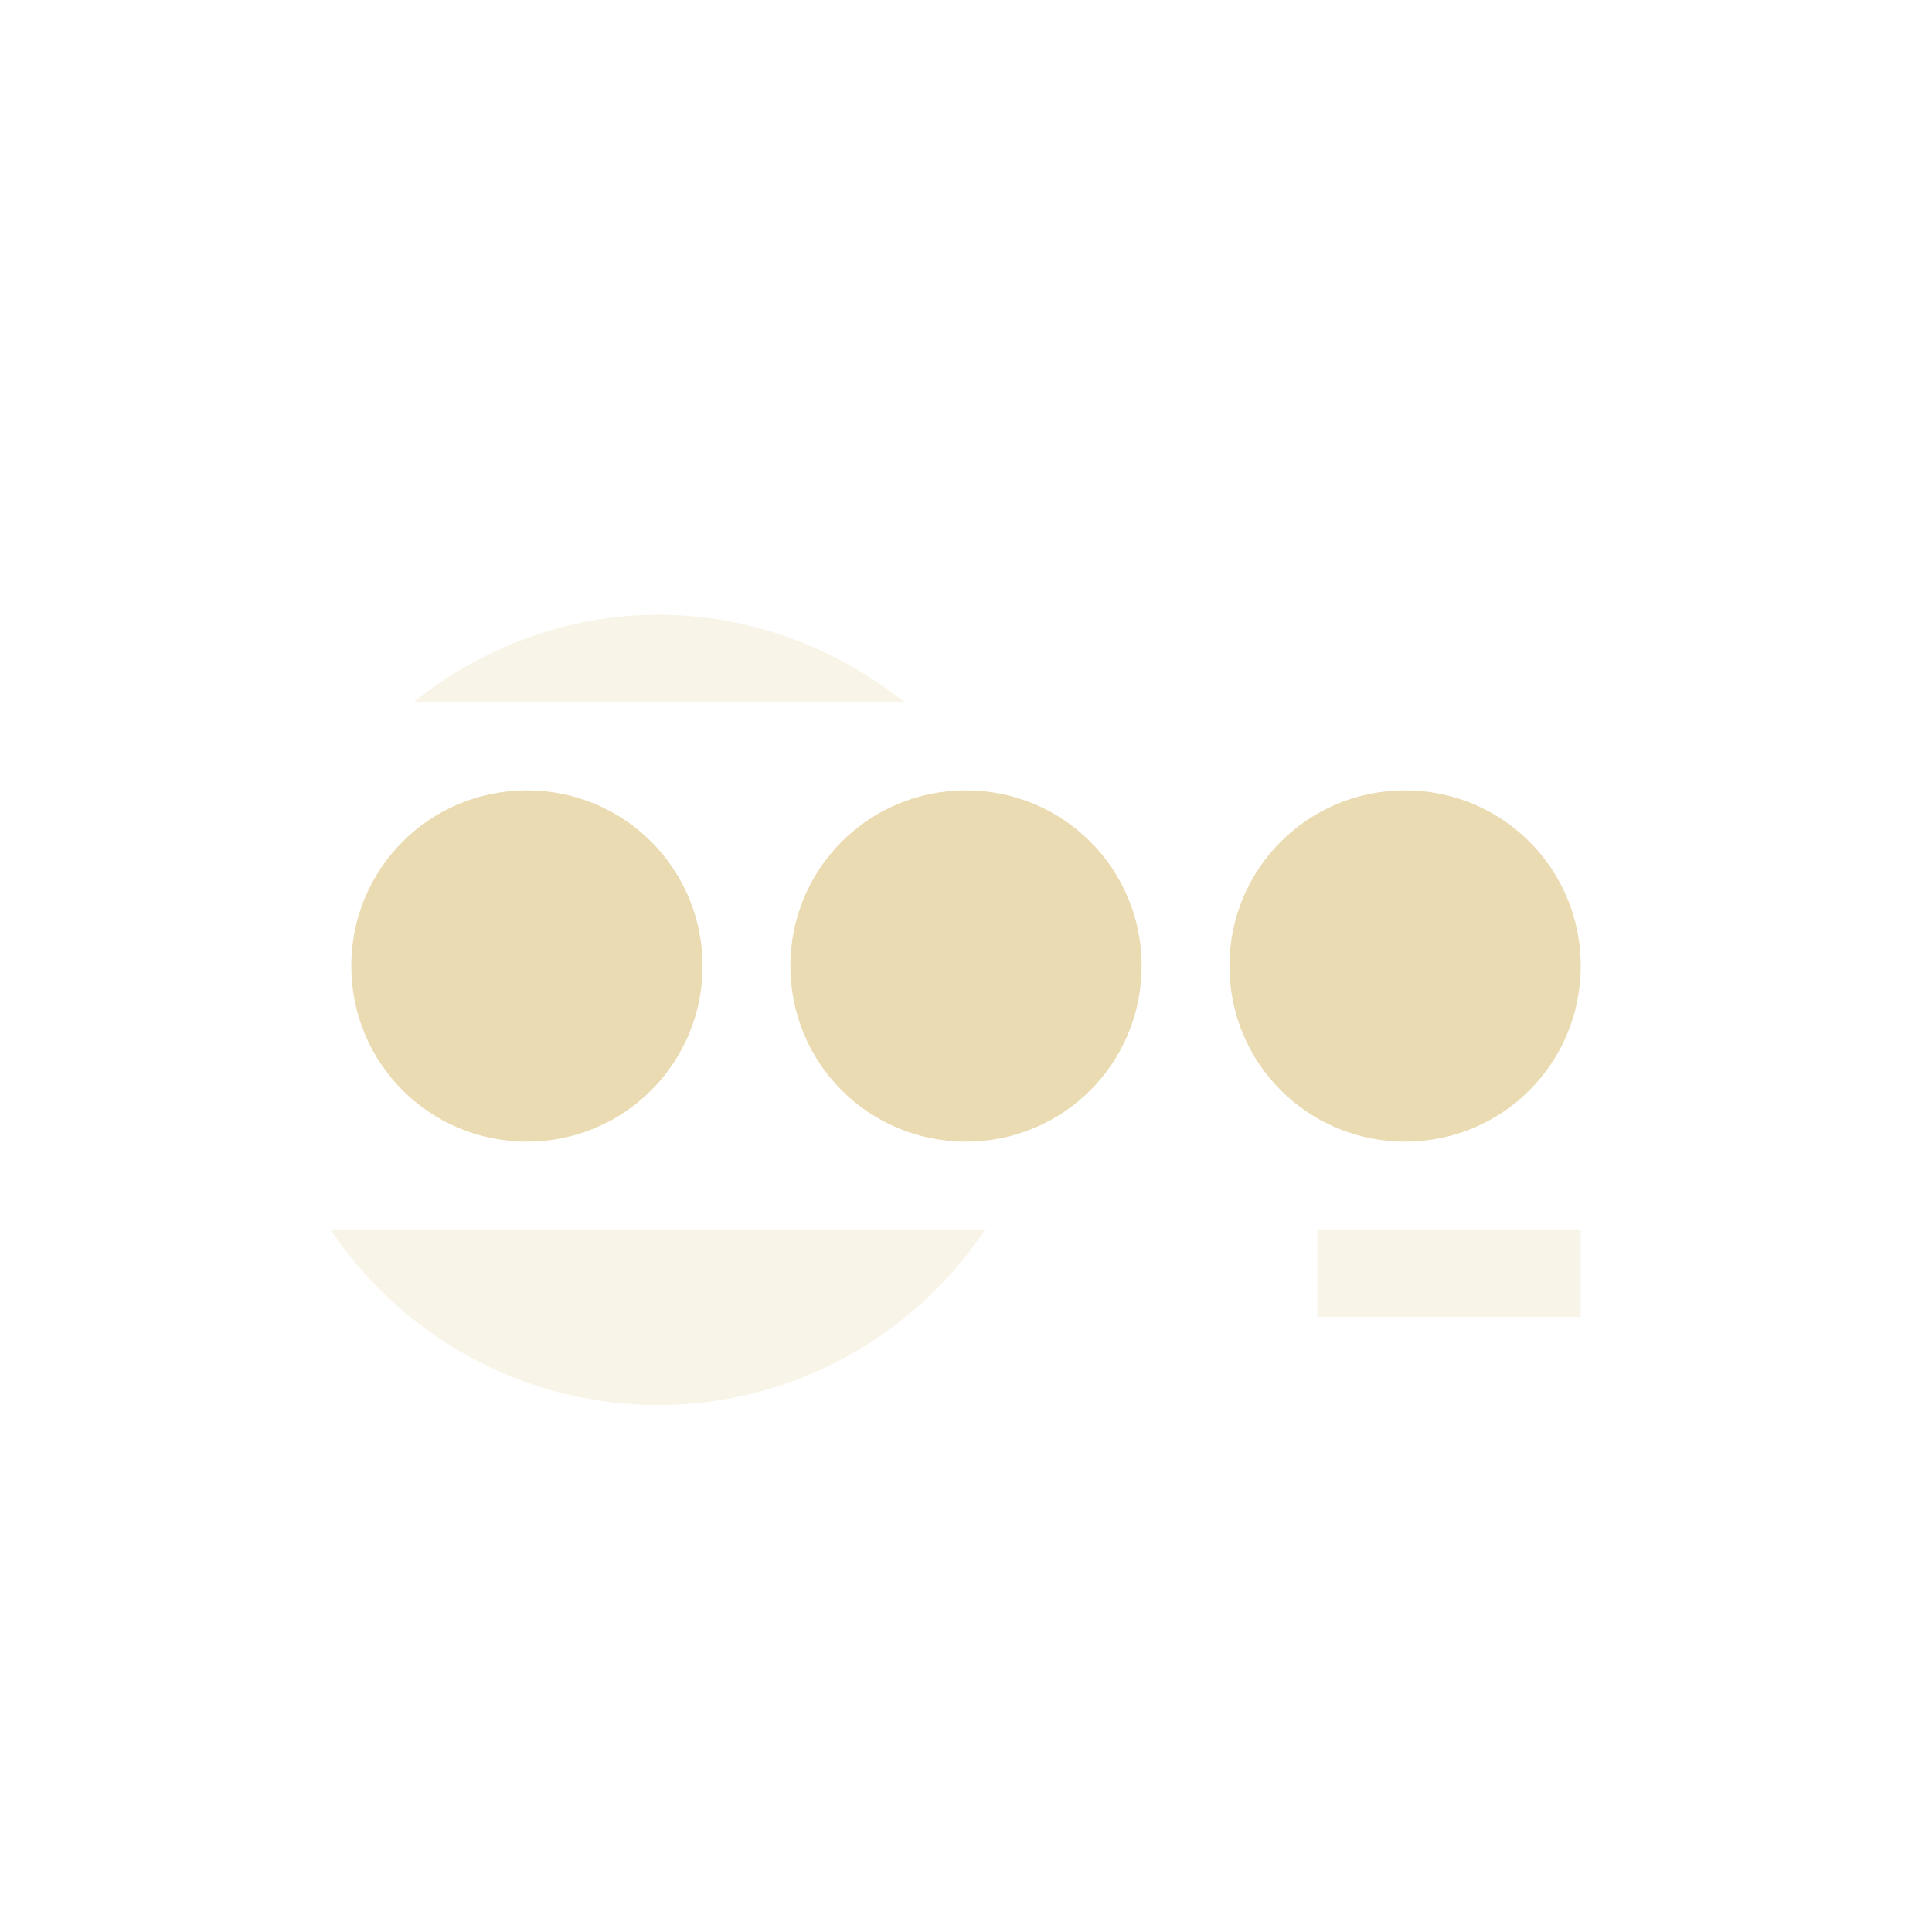
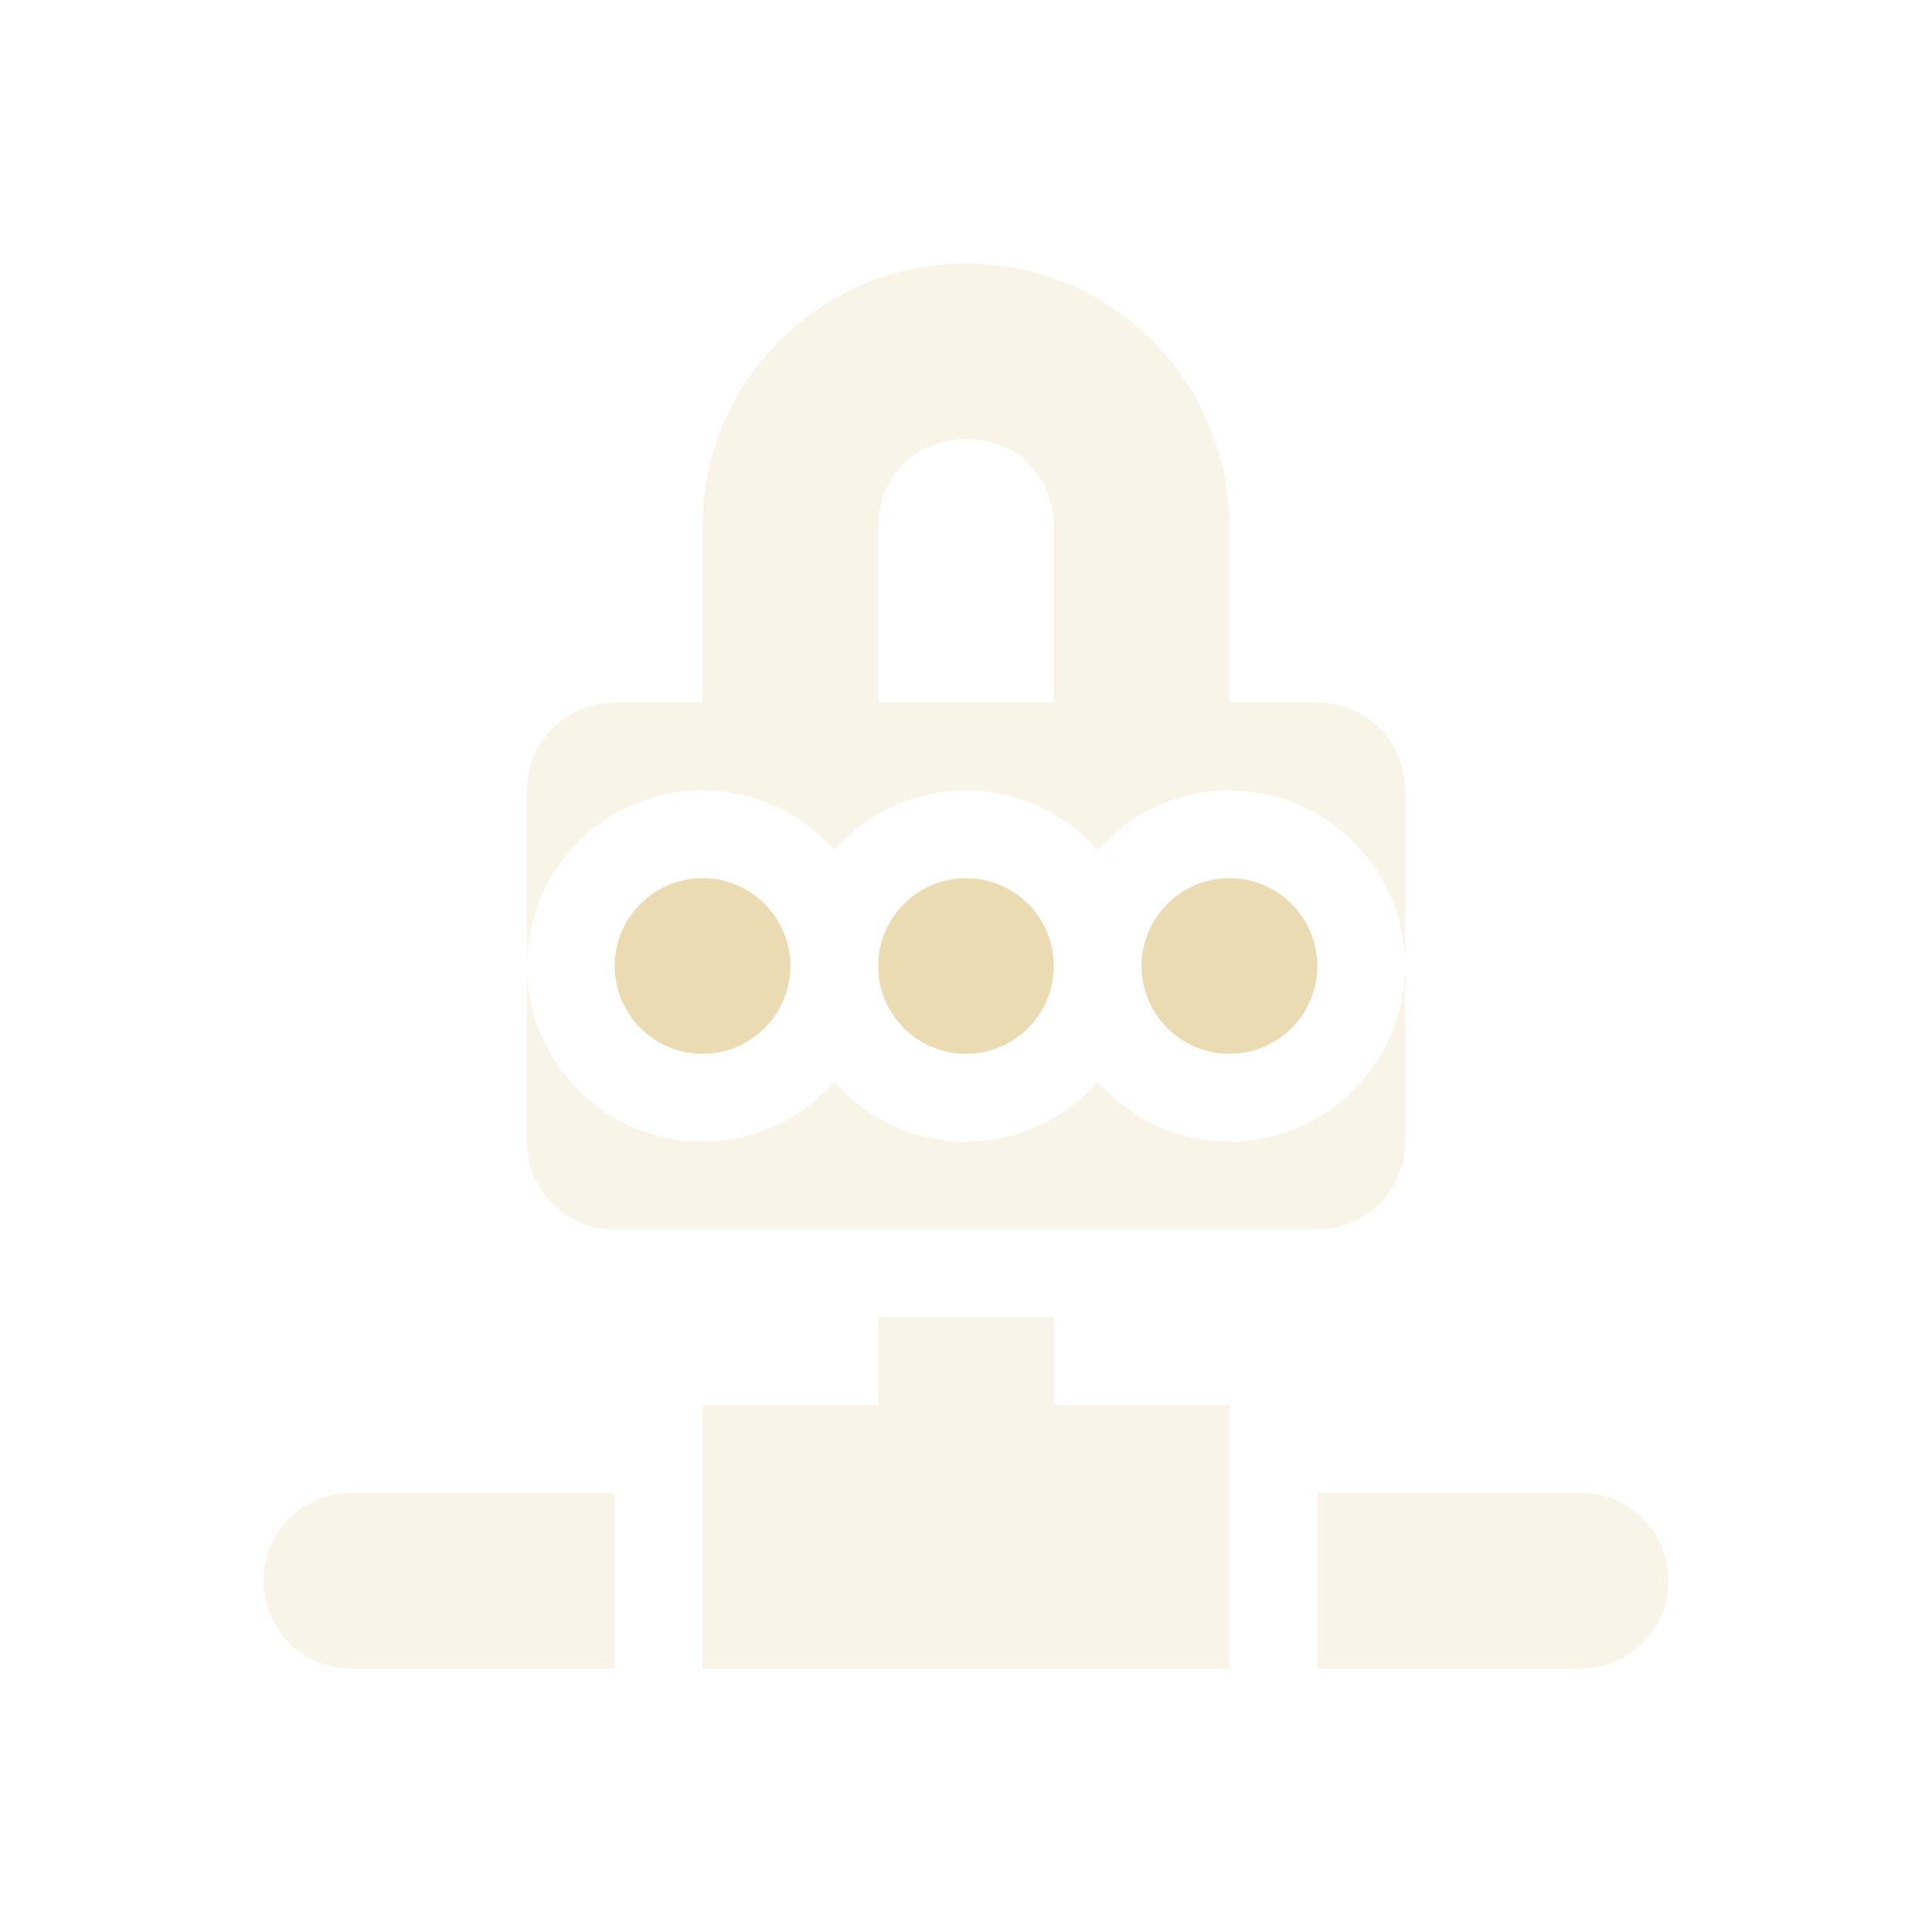
<svg xmlns="http://www.w3.org/2000/svg" width="22" height="22" version="1.1">
  <defs>
-     <style id="current-color-scheme" type="text/css">
-    .ColorScheme-Text { color:#ebdbb2; } .ColorScheme-Highlight { color:#458588; }
-   </style>
+     <style id="current-color-scheme" type="text/css">.ColorScheme-Text { color:#ebdbb2; } .ColorScheme-Highlight { color:#458588; } .ColorScheme-NeutralText { color:#fe8019; } .ColorScheme-PositiveText { color:#689d6a; } .ColorScheme-NegativeText { color:#fb4934; }</style>
  </defs>
-   <g transform="translate(-57 -575.36)">
-     <path opacity=".3" style="fill:currentColor" class="ColorScheme-Text" d="m64.5 582.36c-1.063 0-2.027 0.384-2.797 1h5.6c-0.779-0.625-1.756-0.999-2.803-1zm-3.738 7c0.807 1.205 2.179 2 3.738 2 1.521-0.002 2.9-0.777 3.721-2h-7.459zm11.238 0v0.996h3v-0.996h-3z" />
-     <path style="fill:currentColor" class="ColorScheme-Text" d="m63 584.36c-1.108 0-2 0.892-2 2s0.892 2 2 2 2-0.892 2-2-0.892-2-2-2zm5 0c-1.108 0-2 0.892-2 2s0.892 2 2 2 2-0.892 2-2-0.892-2-2-2zm5 0c-1.108 0-2 0.892-2 2s0.892 2 2 2 2-0.892 2-2-0.892-2-2-2z" />
-   </g>
+   <path class="ColorScheme-Text" d="m11 3a3 3 0 0 0-3 3v2h-1c-0.554 0-1 0.446-1 1v2a2 2 0 0 1 2-2 2 2 0 0 1 1.5 0.68 2 2 0 0 1 1.5-0.68 2 2 0 0 1 1.5 0.68 2 2 0 0 1 1.5-0.68 2 2 0 0 1 2 2v-2c0-0.554-0.446-1-1-1h-1v-2a3 3 0 0 0-3-3zm5 8a2 2 0 0 1-2 2 2 2 0 0 1-1.5-0.68 2 2 0 0 1-1.5 0.68 2 2 0 0 1-1.5-0.68 2 2 0 0 1-1.5 0.68 2 2 0 0 1-2-2v2c0 0.554 0.446 1 1 1h8c0.554 0 1-0.446 1-1zm-5-6c0.576 0 1 0.424 1 1v2h-2v-2c0-0.576 0.424-1 1-1zm-1 10v1h-2v3h6v-3h-2v-1zm-6 2c-0.554 0-1 0.446-1 1s0.446 1 1 1h3v-2zm11 0v2h3c0.554 0 1-0.446 1-1s-0.446-1-1-1z" fill="currentColor" opacity=".3" />
+   <path class="ColorScheme-Text" d="m8 10a1 1 0 0 0-1 1 1 1 0 0 0 1 1 1 1 0 0 0 1-1 1 1 0 0 0-1-1zm3 0a1 1 0 0 0-1 1 1 1 0 0 0 1 1 1 1 0 0 0 1-1 1 1 0 0 0-1-1zm3 0a1 1 0 0 0-1 1 1 1 0 0 0 1 1 1 1 0 0 0 1-1 1 1 0 0 0-1-1z" fill="currentColor" />
</svg>
